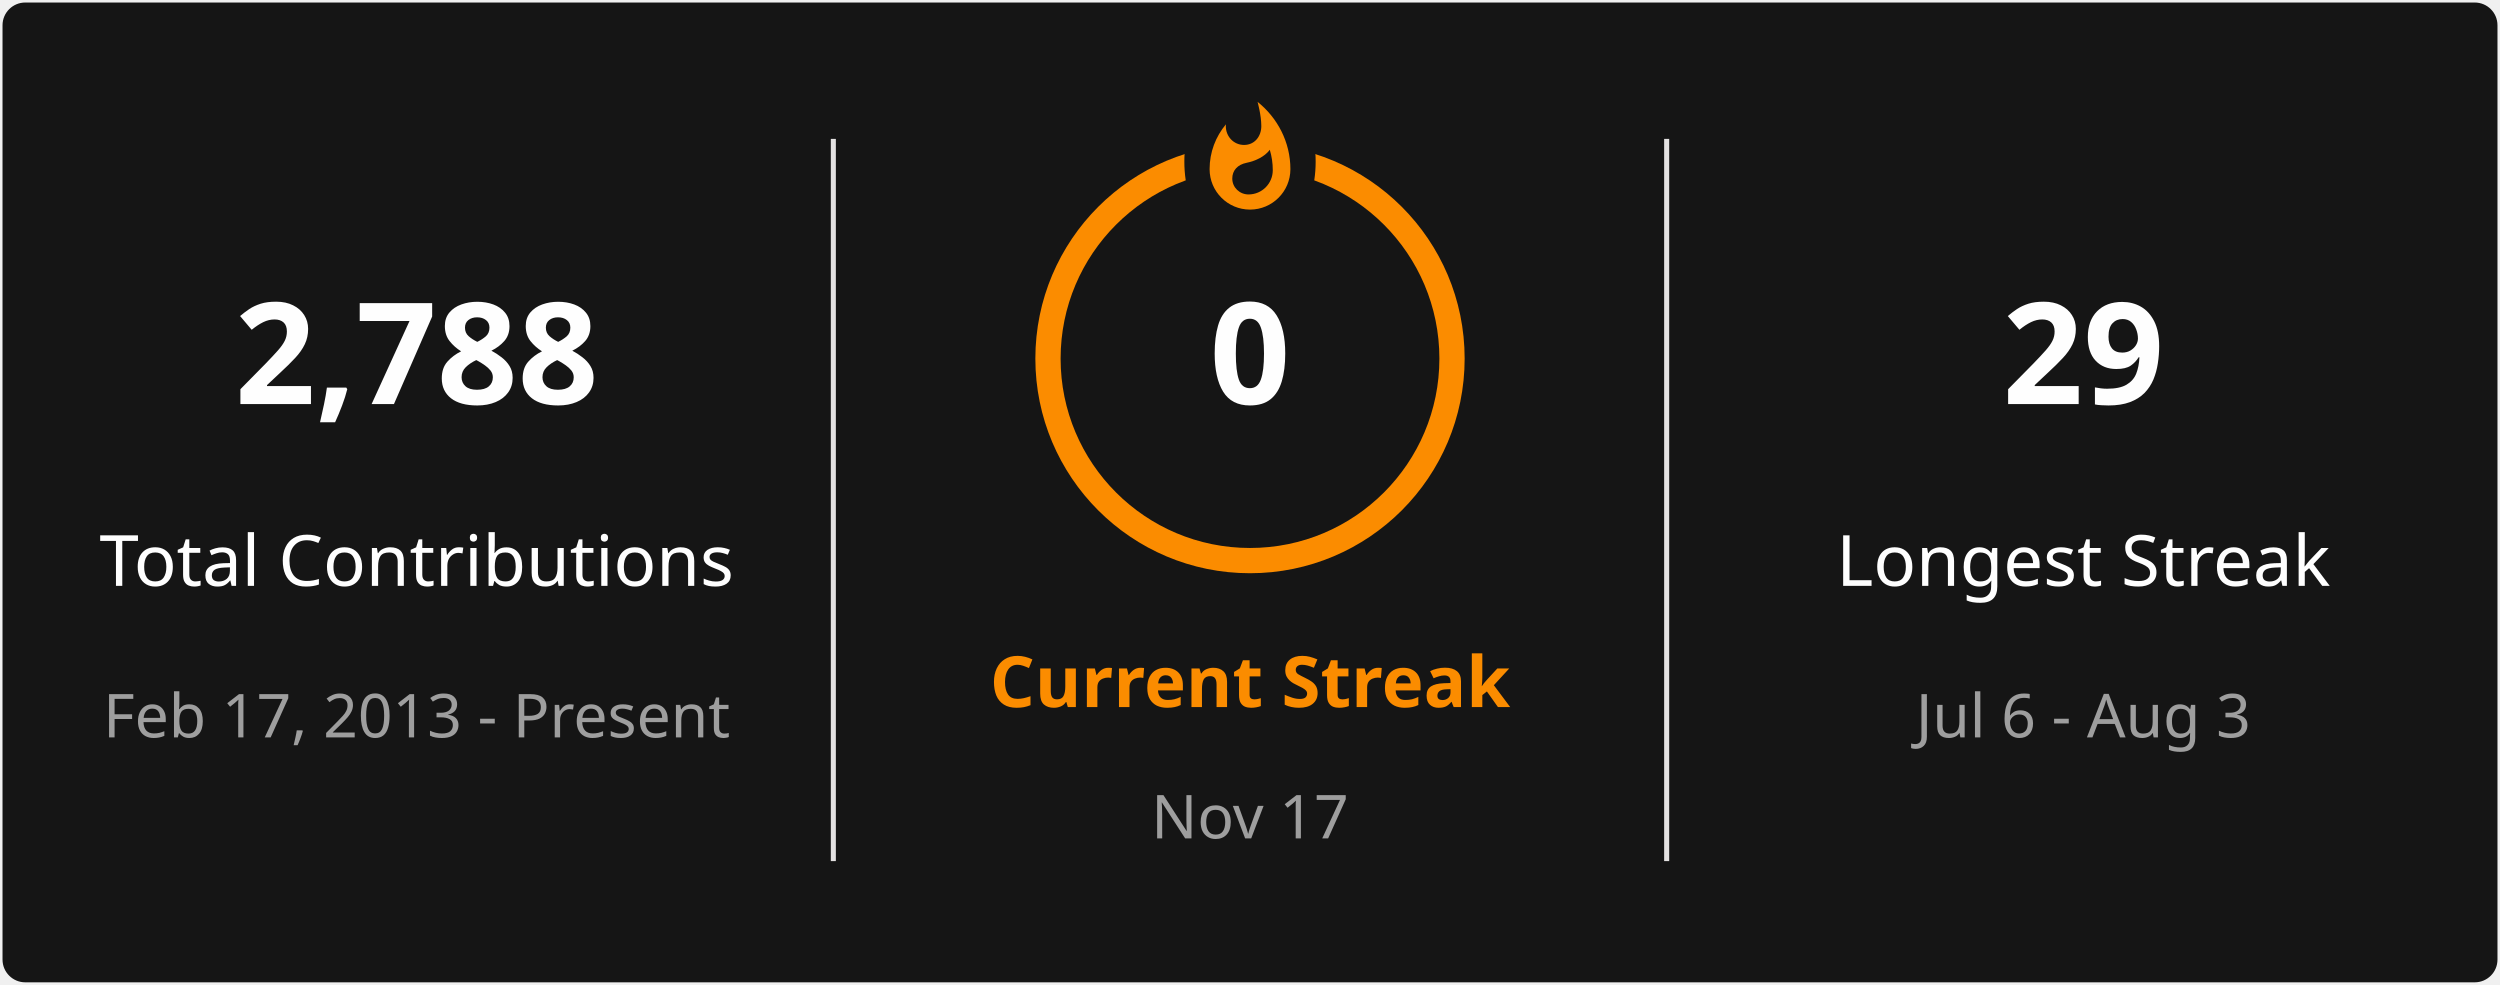
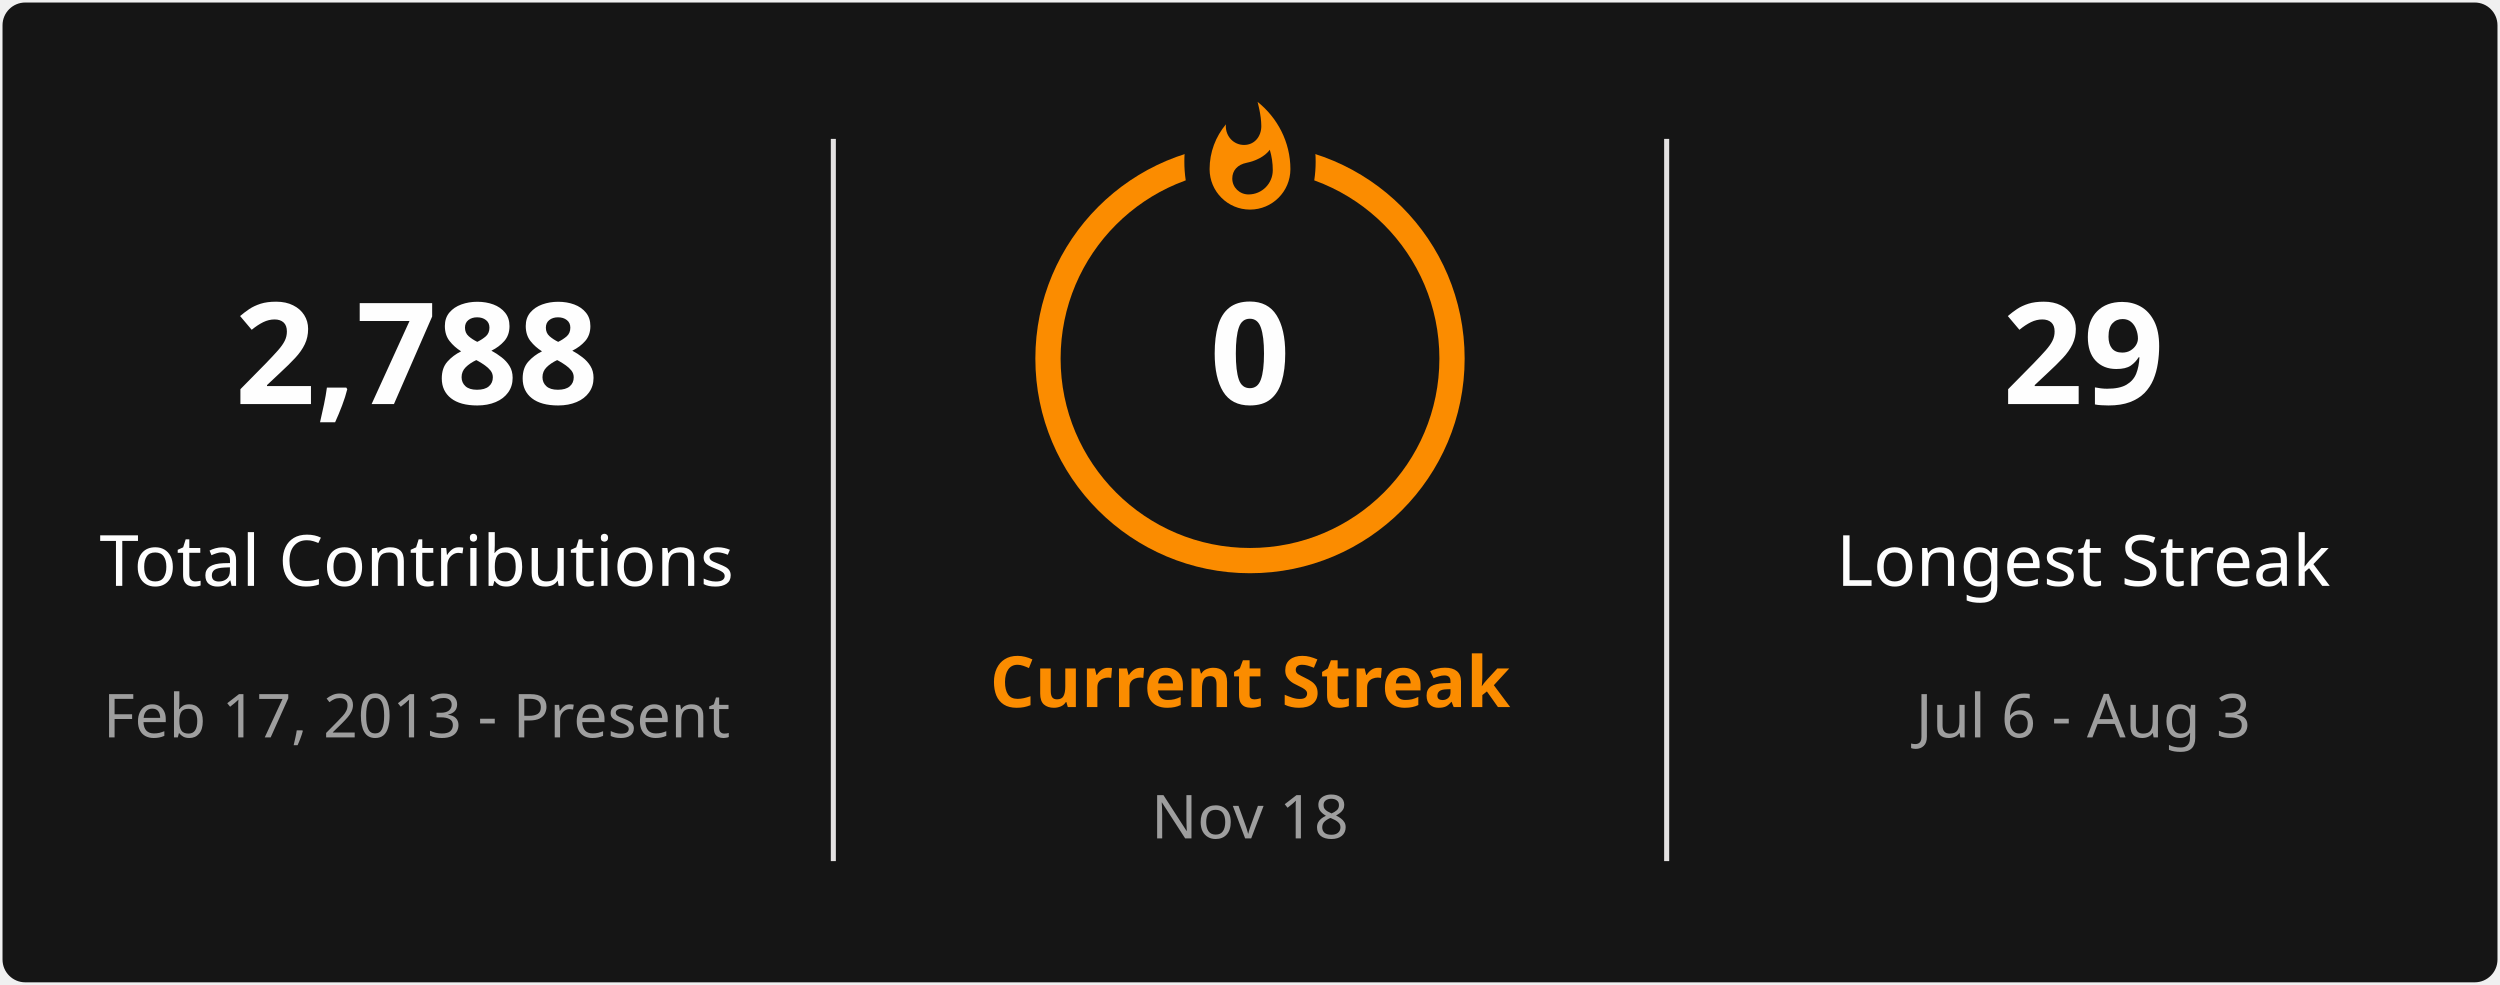
<svg xmlns="http://www.w3.org/2000/svg" style="isolation: isolate" viewBox="0 0 495 195" width="495px" height="195px" direction="ltr">
  <defs>
    <clipPath id="outer_rectangle">
      <rect width="495" height="195" rx="4.5" />
    </clipPath>
    <mask id="mask_out_ring_behind_fire">
      <rect width="495" height="195" fill="white" />
      <ellipse id="mask-ellipse" cx="247.5" cy="32" rx="13" ry="18" fill="black" />
    </mask>
  </defs>
  <g clip-path="url(#outer_rectangle)">
    <g style="isolation: isolate">
      <rect stroke="#000000" stroke-opacity="0" fill="#151515" rx="4.5" x="0.5" y="0.5" width="494" height="194" />
    </g>
    <g style="isolation: isolate">
      <line x1="165" y1="28" x2="165" y2="170" vector-effect="non-scaling-stroke" stroke-width="1" stroke="#E4E2E2" stroke-linejoin="miter" stroke-linecap="square" stroke-miterlimit="3" />
      <line x1="330" y1="28" x2="330" y2="170" vector-effect="non-scaling-stroke" stroke-width="1" stroke="#E4E2E2" stroke-linejoin="miter" stroke-linecap="square" stroke-miterlimit="3" />
    </g>
    <g style="isolation: isolate">
      <g transform="translate(82.5, 48)">
        <text x="0" y="32" stroke-width="0" text-anchor="middle" fill="#FEFEFE" stroke="none" font-family="&quot;Segoe UI&quot;, Ubuntu, sans-serif" font-weight="700" font-size="28px" font-style="normal" style="opacity: 1; opacity: 1;">
                        2,788
                    </text>
      </g>
      <g transform="translate(82.5, 84)">
        <text x="0" y="32" stroke-width="0" text-anchor="middle" fill="#FEFEFE" stroke="none" font-family="&quot;Segoe UI&quot;, Ubuntu, sans-serif" font-weight="400" font-size="14px" font-style="normal" style="opacity: 1; opacity: 1;">
                        Total Contributions
                    </text>
      </g>
      <g transform="translate(82.5, 114)">
        <text x="0" y="32" stroke-width="0" text-anchor="middle" fill="#9E9E9E" stroke="none" font-family="&quot;Segoe UI&quot;, Ubuntu, sans-serif" font-weight="400" font-size="12px" font-style="normal" style="opacity: 1; opacity: 1;">
                        Feb 17, 2013 - Present
                    </text>
      </g>
    </g>
    <g style="isolation: isolate">
      <g transform="translate(247.5, 108)">
        <text x="0" y="32" stroke-width="0" text-anchor="middle" fill="#FB8C00" stroke="none" font-family="&quot;Segoe UI&quot;, Ubuntu, sans-serif" font-weight="700" font-size="14px" font-style="normal" style="opacity: 1; opacity: 1;">
                        Current Streak
                    </text>
      </g>
      <g transform="translate(247.5, 145)">
        <text x="0" y="21" stroke-width="0" text-anchor="middle" fill="#9E9E9E" stroke="none" font-family="&quot;Segoe UI&quot;, Ubuntu, sans-serif" font-weight="400" font-size="12px" font-style="normal" style="opacity: 1; opacity: 1;">
-                         Nov 17
+                         Nov 18
                    </text>
      </g>
      <g mask="url(#mask_out_ring_behind_fire)">
        <circle cx="247.5" cy="71" r="40" fill="none" stroke="#FB8C00" stroke-width="5" style="opacity: 1; opacity: 1;" />
      </g>
      <g transform="translate(247.5, 19.5)" stroke-opacity="0" style="opacity: 1; opacity: 1;">
        <path d="M -12 -0.5 L 15 -0.5 L 15 23.5 L -12 23.5 L -12 -0.5 Z" fill="none" />
        <path d="M 1.5 0.67 C 1.5 0.67 2.24 3.32 2.24 5.47 C 2.24 7.53 0.89 9.2 -1.17 9.2 C -3.23 9.2 -4.79 7.53 -4.79 5.47 L -4.76 5.11 C -6.78 7.51 -8 10.62 -8 13.99 C -8 18.41 -4.42 22 0 22 C 4.42 22 8 18.41 8 13.99 C 8 8.6 5.41 3.79 1.5 0.67 Z M -0.29 19 C -2.07 19 -3.51 17.6 -3.51 15.86 C -3.51 14.24 -2.46 13.1 -0.7 12.74 C 1.07 12.38 2.9 11.53 3.92 10.16 C 4.31 11.45 4.51 12.81 4.51 14.2 C 4.51 16.85 2.36 19 -0.29 19 Z" fill="#FB8C00" stroke-opacity="0" />
      </g>
      <g transform="translate(247.5, 48)">
        <text x="0" y="32" stroke-width="0" text-anchor="middle" fill="#FEFEFE" stroke="none" font-family="&quot;Segoe UI&quot;, Ubuntu, sans-serif" font-weight="700" font-size="28px" font-style="normal" style="font-size: 28px;">
                        0
                    </text>
      </g>
    </g>
    <g style="isolation: isolate">
      <g transform="translate(412.5, 48)">
        <text x="0" y="32" stroke-width="0" text-anchor="middle" fill="#FEFEFE" stroke="none" font-family="&quot;Segoe UI&quot;, Ubuntu, sans-serif" font-weight="700" font-size="28px" font-style="normal" style="opacity: 1; opacity: 1;">
                        29
                    </text>
      </g>
      <g transform="translate(412.5, 84)">
        <text x="0" y="32" stroke-width="0" text-anchor="middle" fill="#FEFEFE" stroke="none" font-family="&quot;Segoe UI&quot;, Ubuntu, sans-serif" font-weight="400" font-size="14px" font-style="normal" style="opacity: 1; opacity: 1;">
                        Longest Streak
                    </text>
      </g>
      <g transform="translate(412.5, 114)">
        <text x="0" y="32" stroke-width="0" text-anchor="middle" fill="#9E9E9E" stroke="none" font-family="&quot;Segoe UI&quot;, Ubuntu, sans-serif" font-weight="400" font-size="12px" font-style="normal" style="opacity: 1; opacity: 1;">
                        Jul 6 - Aug 3
                    </text>
      </g>
    </g>
  </g>
</svg>
